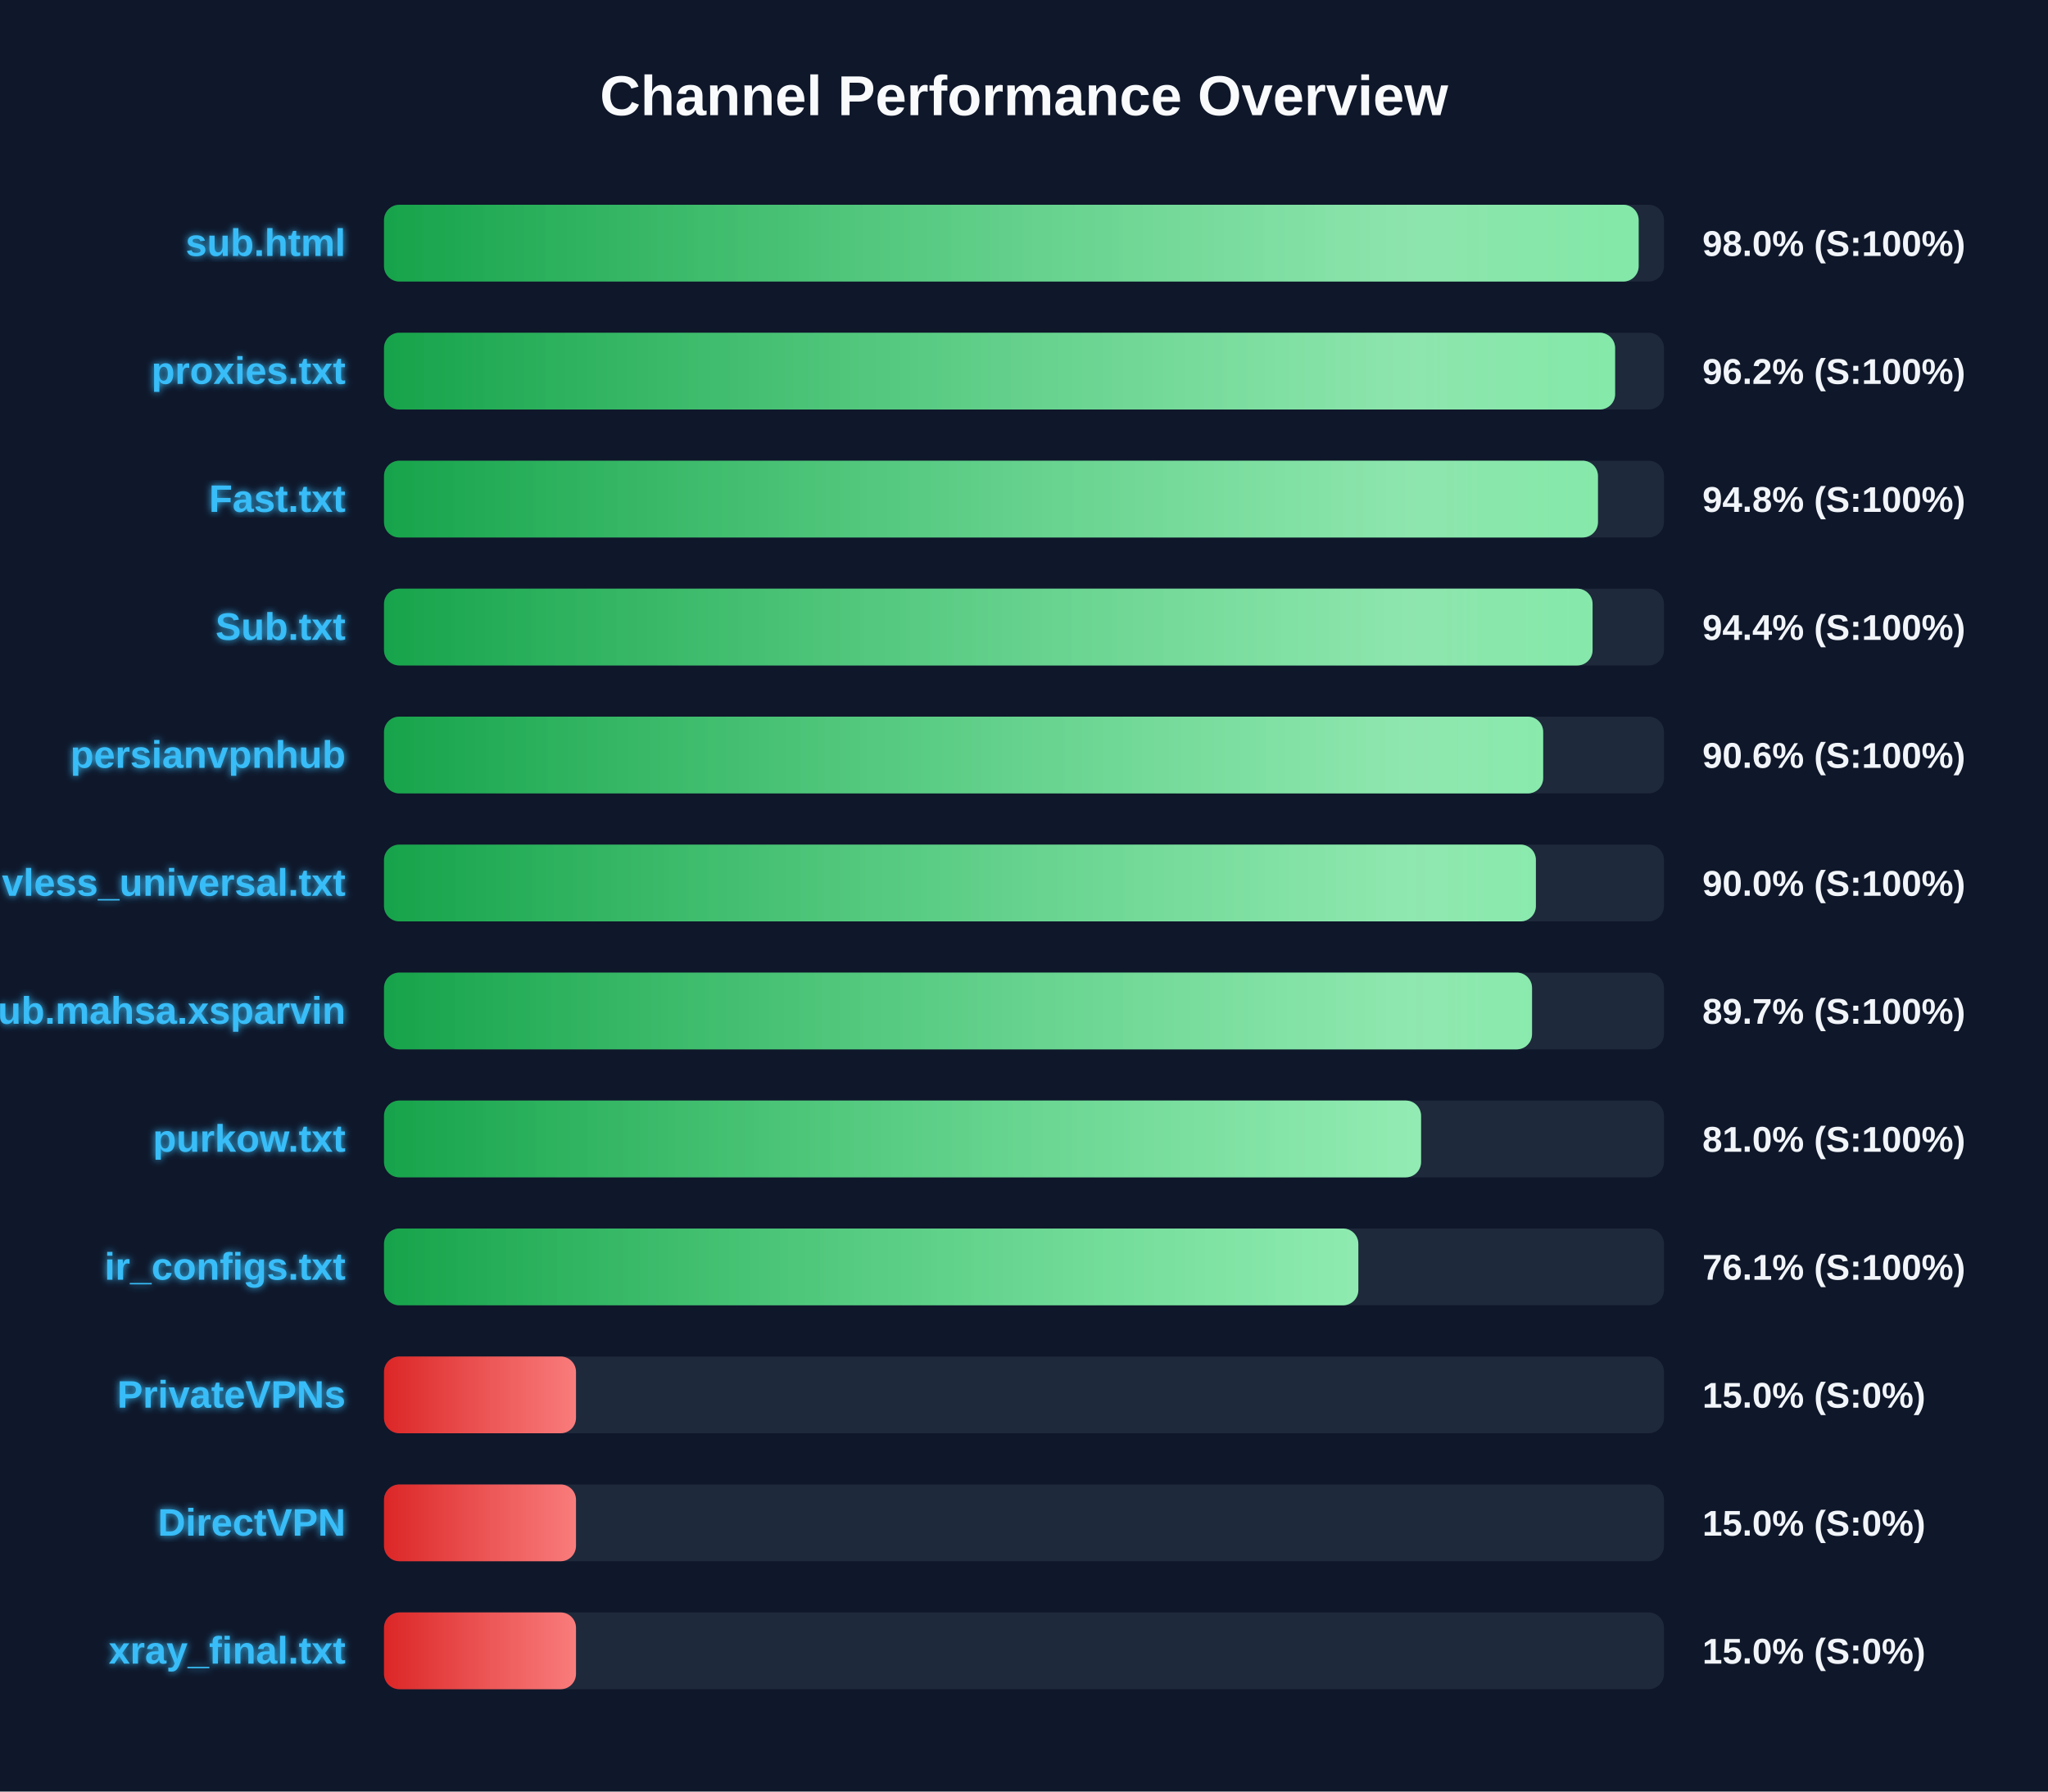
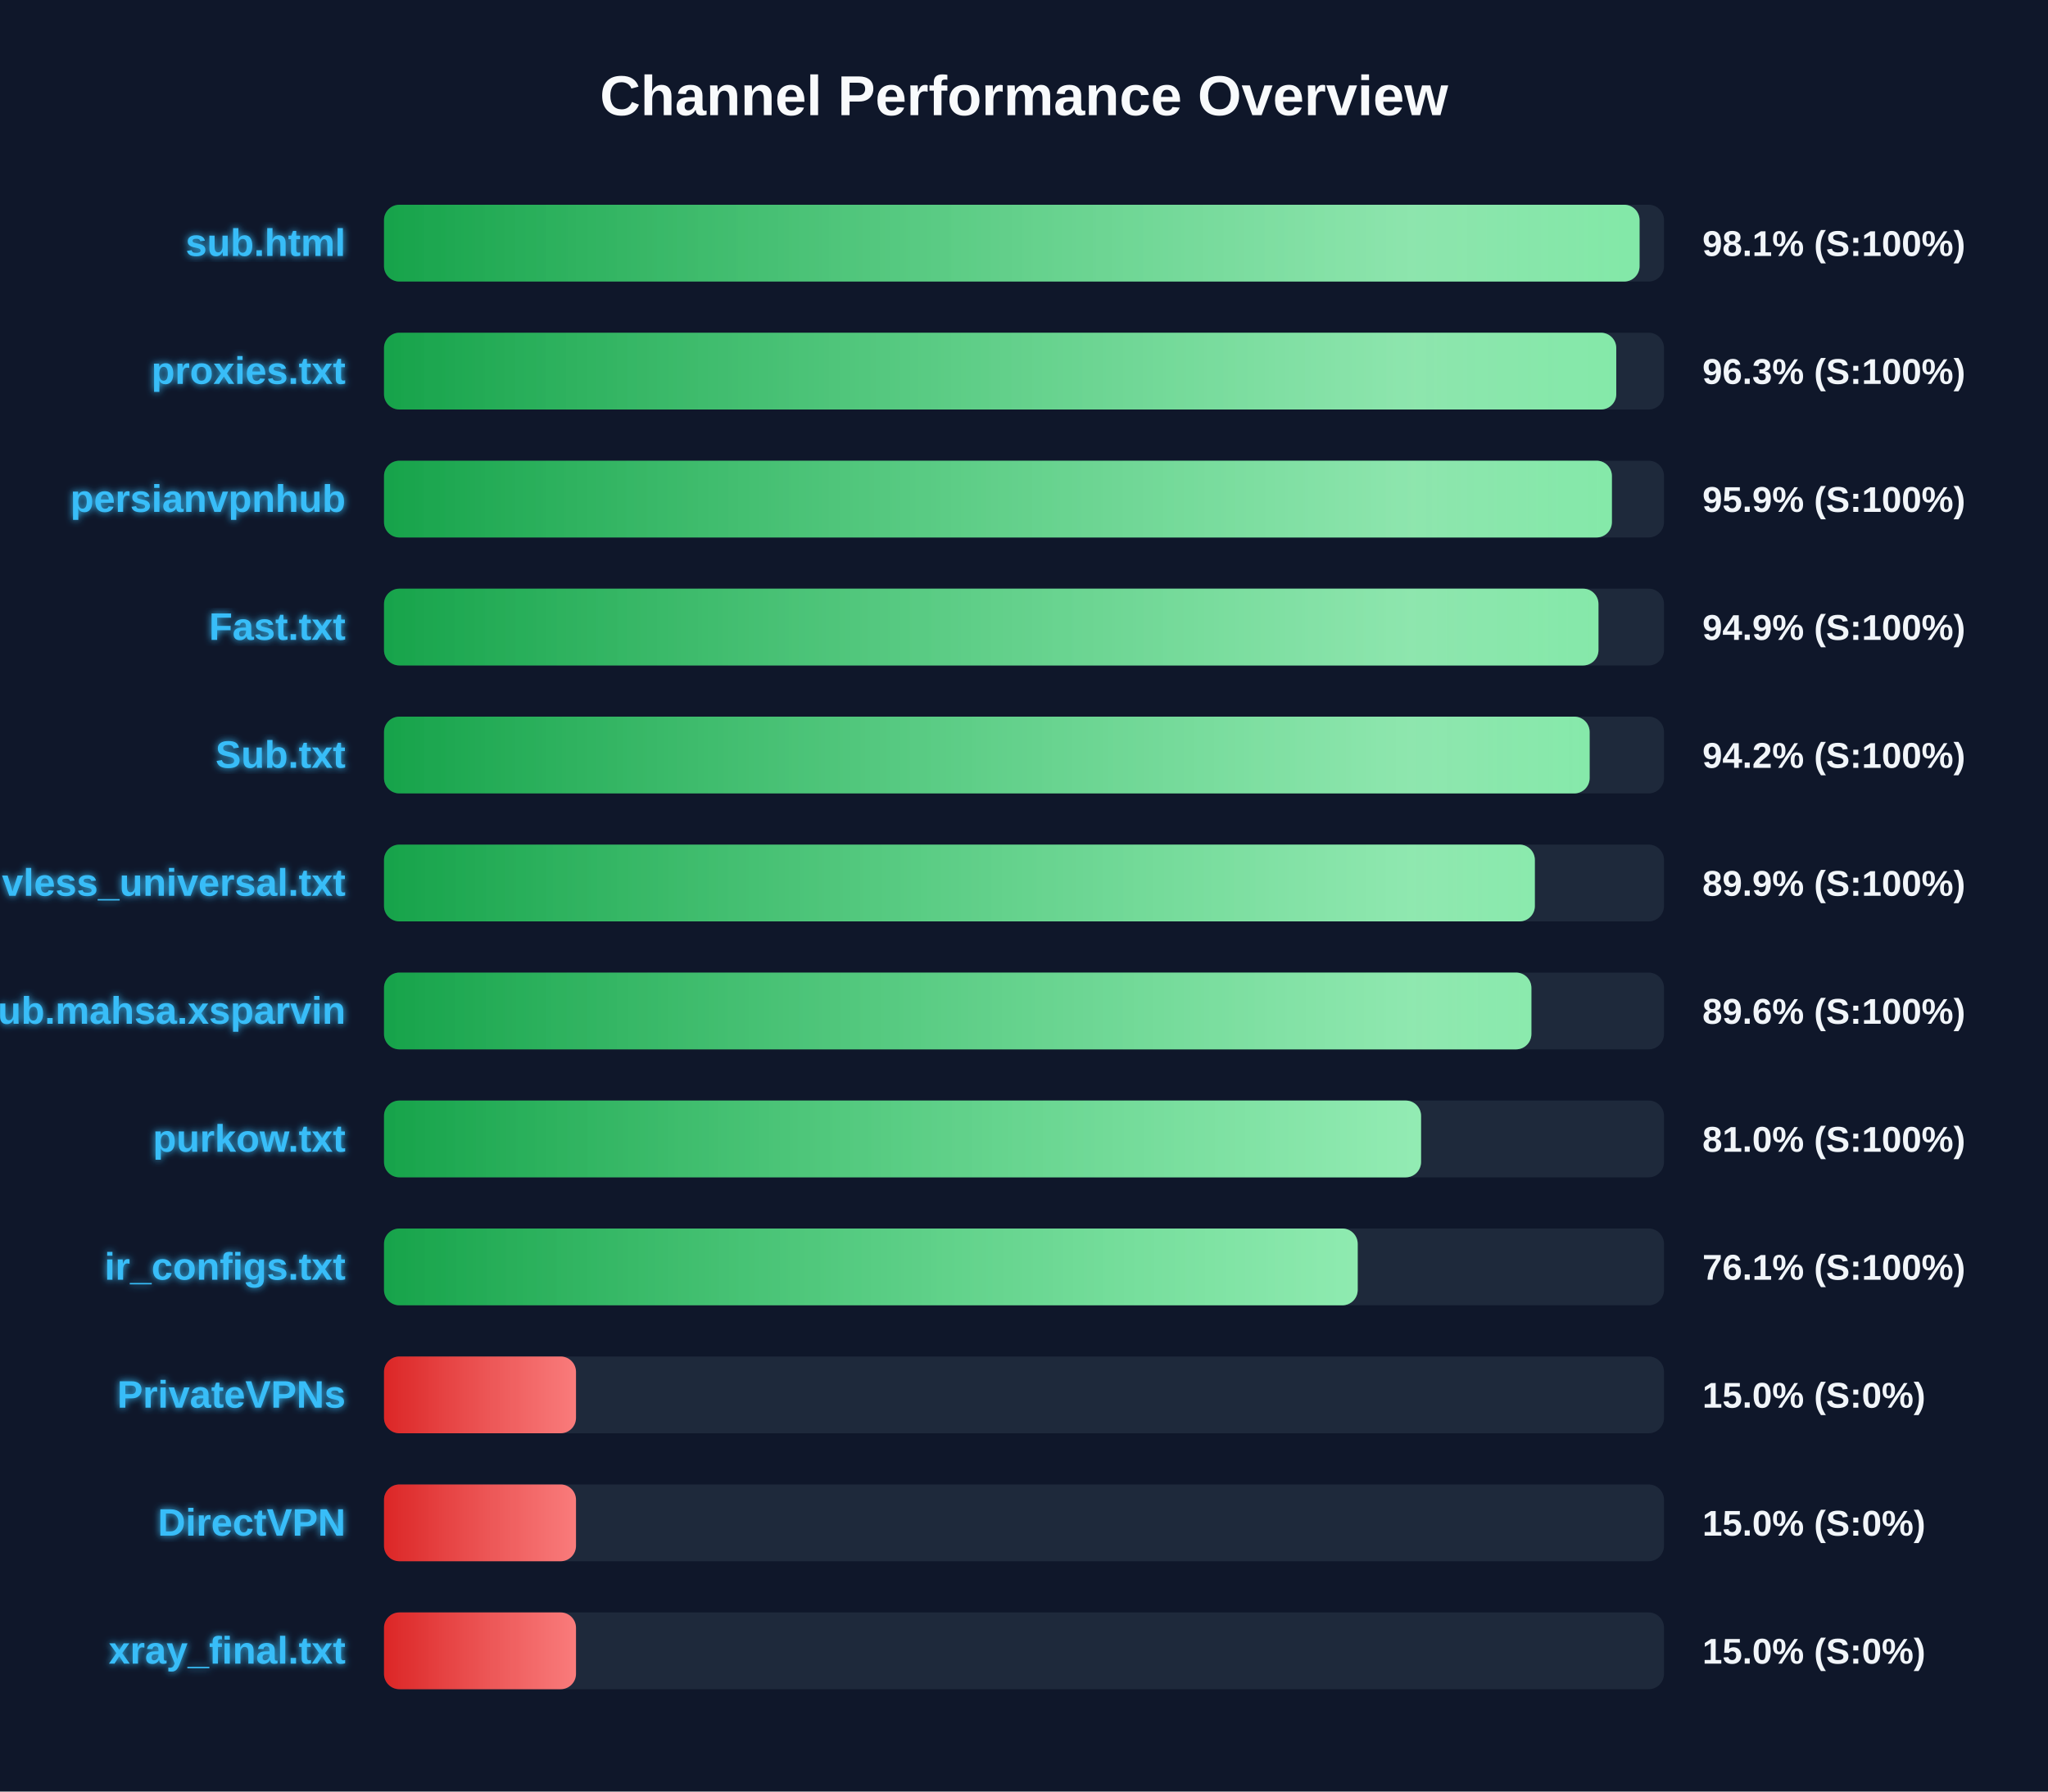
<svg xmlns="http://www.w3.org/2000/svg" width="800" height="700" version="1.1">
  <defs>
    <linearGradient id="grad-green" x1="0%" y1="0%" x2="100%" y2="0%">
      <stop offset="0%" stop-color="#16a34a" />
      <stop offset="100%" stop-color="#4ade80" />
    </linearGradient>
    <linearGradient id="grad-yellow" x1="0%" y1="0%" x2="100%" y2="0%">
      <stop offset="0%" stop-color="#ca8a04" />
      <stop offset="100%" stop-color="#fde047" />
    </linearGradient>
    <linearGradient id="grad-red" x1="0%" y1="0%" x2="100%" y2="0%">
      <stop offset="0%" stop-color="#dc2626" />
      <stop offset="100%" stop-color="#f87171" />
    </linearGradient>
    <linearGradient id="shimmer" x1="0%" y1="0%" x2="100%" y2="0%">
      <stop offset="0%" stop-color="rgba(255,255,255,0)" />
      <stop offset="50%" stop-color="rgba(255,255,255,0.4)" />
      <stop offset="100%" stop-color="rgba(255,255,255,0)" />
    </linearGradient>
    <filter id="glow" x="-20%" y="-20%" width="140%" height="140%">
      <feGaussianBlur stdDeviation="1.5" result="blur" />
      <feComposite in="SourceGraphic" in2="blur" operator="over" />
    </filter>
  </defs>
  <style>
        .bg-rect { fill: #0f172a; }
        .title { font: bold 22px 'Segoe UI', Arial, sans-serif; fill: #f8fafc; }
        .row { font: bold 15px 'Segoe UI', Arial, sans-serif; fill: #38bdf8; filter: url(#glow); }
        .score { font: bold 14px 'Segoe UI', Arial, sans-serif; fill: #f1f5f9; }
        @keyframes shimmer-anim {
            0% { transform: translateX(-100%); }
            100% { transform: translateX(200%); }
        }
        .shimmer-rect {
            animation: shimmer-anim 2.5s infinite linear;
        }
    </style>
  <rect width="100%" height="100%" class="bg-rect" />
  <text x="400" y="45" text-anchor="middle" class="title">Channel Performance Overview</text>
  <rect x="150" y="80" width="500" height="30" fill="#1e293b" rx="6" />
  <clipPath id="clip-0">
-     <rect x="150" y="80" width="490.1" height="30" rx="6" />
+     <rect x="150" y="80" width="490.45" height="30" rx="6" />
  </clipPath>
-   <rect x="150" y="80" width="490.1" height="30" fill="url(#grad-green)" rx="6" />
+   <rect x="150" y="80" width="490.45" height="30" fill="url(#grad-green)" rx="6" />
  <g clip-path="url(#clip-0)">
    <rect x="150" y="80" width="100%" height="30" fill="url(#shimmer)" class="shimmer-rect" />
  </g>
  <text x="135" y="100" text-anchor="end" class="row">sub.html</text>
-   <text x="665" y="100" text-anchor="start" class="score">98.0% (S:100%)</text>
+   <text x="665" y="100" text-anchor="start" class="score">98.1% (S:100%)</text>
  <rect x="150" y="130" width="500" height="30" fill="#1e293b" rx="6" />
  <clipPath id="clip-1">
-     <rect x="150" y="130" width="480.9" height="30" rx="6" />
+     <rect x="150" y="130" width="481.35" height="30" rx="6" />
  </clipPath>
-   <rect x="150" y="130" width="480.9" height="30" fill="url(#grad-green)" rx="6" />
+   <rect x="150" y="130" width="481.35" height="30" fill="url(#grad-green)" rx="6" />
  <g clip-path="url(#clip-1)">
    <rect x="150" y="130" width="100%" height="30" fill="url(#shimmer)" class="shimmer-rect" />
  </g>
  <text x="135" y="150" text-anchor="end" class="row">proxies.txt</text>
-   <text x="665" y="150" text-anchor="start" class="score">96.2% (S:100%)</text>
+   <text x="665" y="150" text-anchor="start" class="score">96.3% (S:100%)</text>
  <rect x="150" y="180" width="500" height="30" fill="#1e293b" rx="6" />
  <clipPath id="clip-2">
-     <rect x="150" y="180" width="474.2" height="30" rx="6" />
+     <rect x="150" y="180" width="479.65" height="30" rx="6" />
  </clipPath>
-   <rect x="150" y="180" width="474.2" height="30" fill="url(#grad-green)" rx="6" />
+   <rect x="150" y="180" width="479.65" height="30" fill="url(#grad-green)" rx="6" />
  <g clip-path="url(#clip-2)">
    <rect x="150" y="180" width="100%" height="30" fill="url(#shimmer)" class="shimmer-rect" />
  </g>
-   <text x="135" y="200" text-anchor="end" class="row">Fast.txt</text>
-   <text x="665" y="200" text-anchor="start" class="score">94.8% (S:100%)</text>
+   <text x="135" y="200" text-anchor="end" class="row">persianvpnhub</text>
+   <text x="665" y="200" text-anchor="start" class="score">95.9% (S:100%)</text>
  <rect x="150" y="230" width="500" height="30" fill="#1e293b" rx="6" />
  <clipPath id="clip-3">
-     <rect x="150" y="230" width="472.1" height="30" rx="6" />
+     <rect x="150" y="230" width="474.4" height="30" rx="6" />
  </clipPath>
-   <rect x="150" y="230" width="472.1" height="30" fill="url(#grad-green)" rx="6" />
+   <rect x="150" y="230" width="474.4" height="30" fill="url(#grad-green)" rx="6" />
  <g clip-path="url(#clip-3)">
    <rect x="150" y="230" width="100%" height="30" fill="url(#shimmer)" class="shimmer-rect" />
  </g>
-   <text x="135" y="250" text-anchor="end" class="row">Sub.txt</text>
-   <text x="665" y="250" text-anchor="start" class="score">94.4% (S:100%)</text>
+   <text x="135" y="250" text-anchor="end" class="row">Fast.txt</text>
+   <text x="665" y="250" text-anchor="start" class="score">94.9% (S:100%)</text>
  <rect x="150" y="280" width="500" height="30" fill="#1e293b" rx="6" />
  <clipPath id="clip-4">
-     <rect x="150" y="280" width="452.8" height="30" rx="6" />
+     <rect x="150" y="280" width="470.95" height="30" rx="6" />
  </clipPath>
-   <rect x="150" y="280" width="452.8" height="30" fill="url(#grad-green)" rx="6" />
+   <rect x="150" y="280" width="470.95" height="30" fill="url(#grad-green)" rx="6" />
  <g clip-path="url(#clip-4)">
    <rect x="150" y="280" width="100%" height="30" fill="url(#shimmer)" class="shimmer-rect" />
  </g>
-   <text x="135" y="300" text-anchor="end" class="row">persianvpnhub</text>
-   <text x="665" y="300" text-anchor="start" class="score">90.6% (S:100%)</text>
+   <text x="135" y="300" text-anchor="end" class="row">Sub.txt</text>
+   <text x="665" y="300" text-anchor="start" class="score">94.2% (S:100%)</text>
  <rect x="150" y="330" width="500" height="30" fill="#1e293b" rx="6" />
  <clipPath id="clip-5">
-     <rect x="150" y="330" width="449.95" height="30" rx="6" />
+     <rect x="150" y="330" width="449.55" height="30" rx="6" />
  </clipPath>
-   <rect x="150" y="330" width="449.95" height="30" fill="url(#grad-green)" rx="6" />
+   <rect x="150" y="330" width="449.55" height="30" fill="url(#grad-green)" rx="6" />
  <g clip-path="url(#clip-5)">
    <rect x="150" y="330" width="100%" height="30" fill="url(#shimmer)" class="shimmer-rect" />
  </g>
  <text x="135" y="350" text-anchor="end" class="row">vless_universal.txt</text>
-   <text x="665" y="350" text-anchor="start" class="score">90.0% (S:100%)</text>
+   <text x="665" y="350" text-anchor="start" class="score">89.9% (S:100%)</text>
  <rect x="150" y="380" width="500" height="30" fill="#1e293b" rx="6" />
  <clipPath id="clip-6">
-     <rect x="150" y="380" width="448.45" height="30" rx="6" />
+     <rect x="150" y="380" width="448.2" height="30" rx="6" />
  </clipPath>
-   <rect x="150" y="380" width="448.45" height="30" fill="url(#grad-green)" rx="6" />
+   <rect x="150" y="380" width="448.2" height="30" fill="url(#grad-green)" rx="6" />
  <g clip-path="url(#clip-6)">
    <rect x="150" y="380" width="100%" height="30" fill="url(#shimmer)" class="shimmer-rect" />
  </g>
  <text x="135" y="400" text-anchor="end" class="row">Sub.mahsa.xsparvin</text>
-   <text x="665" y="400" text-anchor="start" class="score">89.7% (S:100%)</text>
+   <text x="665" y="400" text-anchor="start" class="score">89.6% (S:100%)</text>
  <rect x="150" y="430" width="500" height="30" fill="#1e293b" rx="6" />
  <clipPath id="clip-7">
    <rect x="150" y="430" width="405.1" height="30" rx="6" />
  </clipPath>
  <rect x="150" y="430" width="405.1" height="30" fill="url(#grad-green)" rx="6" />
  <g clip-path="url(#clip-7)">
    <rect x="150" y="430" width="100%" height="30" fill="url(#shimmer)" class="shimmer-rect" />
  </g>
  <text x="135" y="450" text-anchor="end" class="row">purkow.txt</text>
  <text x="665" y="450" text-anchor="start" class="score">81.0% (S:100%)</text>
  <rect x="150" y="480" width="500" height="30" fill="#1e293b" rx="6" />
  <clipPath id="clip-8">
-     <rect x="150" y="480" width="380.6" height="30" rx="6" />
+     <rect x="150" y="480" width="380.35" height="30" rx="6" />
  </clipPath>
-   <rect x="150" y="480" width="380.6" height="30" fill="url(#grad-green)" rx="6" />
+   <rect x="150" y="480" width="380.35" height="30" fill="url(#grad-green)" rx="6" />
  <g clip-path="url(#clip-8)">
    <rect x="150" y="480" width="100%" height="30" fill="url(#shimmer)" class="shimmer-rect" />
  </g>
  <text x="135" y="500" text-anchor="end" class="row">ir_configs.txt</text>
  <text x="665" y="500" text-anchor="start" class="score">76.1% (S:100%)</text>
  <rect x="150" y="530" width="500" height="30" fill="#1e293b" rx="6" />
  <clipPath id="clip-9">
    <rect x="150" y="530" width="75.0" height="30" rx="6" />
  </clipPath>
  <rect x="150" y="530" width="75.0" height="30" fill="url(#grad-red)" rx="6" />
  <g clip-path="url(#clip-9)">
    <rect x="150" y="530" width="100%" height="30" fill="url(#shimmer)" class="shimmer-rect" />
  </g>
  <text x="135" y="550" text-anchor="end" class="row">PrivateVPNs</text>
  <text x="665" y="550" text-anchor="start" class="score">15.0% (S:0%)</text>
  <rect x="150" y="580" width="500" height="30" fill="#1e293b" rx="6" />
  <clipPath id="clip-10">
    <rect x="150" y="580" width="75.0" height="30" rx="6" />
  </clipPath>
  <rect x="150" y="580" width="75.0" height="30" fill="url(#grad-red)" rx="6" />
  <g clip-path="url(#clip-10)">
    <rect x="150" y="580" width="100%" height="30" fill="url(#shimmer)" class="shimmer-rect" />
  </g>
  <text x="135" y="600" text-anchor="end" class="row">DirectVPN</text>
  <text x="665" y="600" text-anchor="start" class="score">15.0% (S:0%)</text>
  <rect x="150" y="630" width="500" height="30" fill="#1e293b" rx="6" />
  <clipPath id="clip-11">
    <rect x="150" y="630" width="75.0" height="30" rx="6" />
  </clipPath>
  <rect x="150" y="630" width="75.0" height="30" fill="url(#grad-red)" rx="6" />
  <g clip-path="url(#clip-11)">
    <rect x="150" y="630" width="100%" height="30" fill="url(#shimmer)" class="shimmer-rect" />
  </g>
  <text x="135" y="650" text-anchor="end" class="row">xray_final.txt</text>
  <text x="665" y="650" text-anchor="start" class="score">15.0% (S:0%)</text>
</svg>
